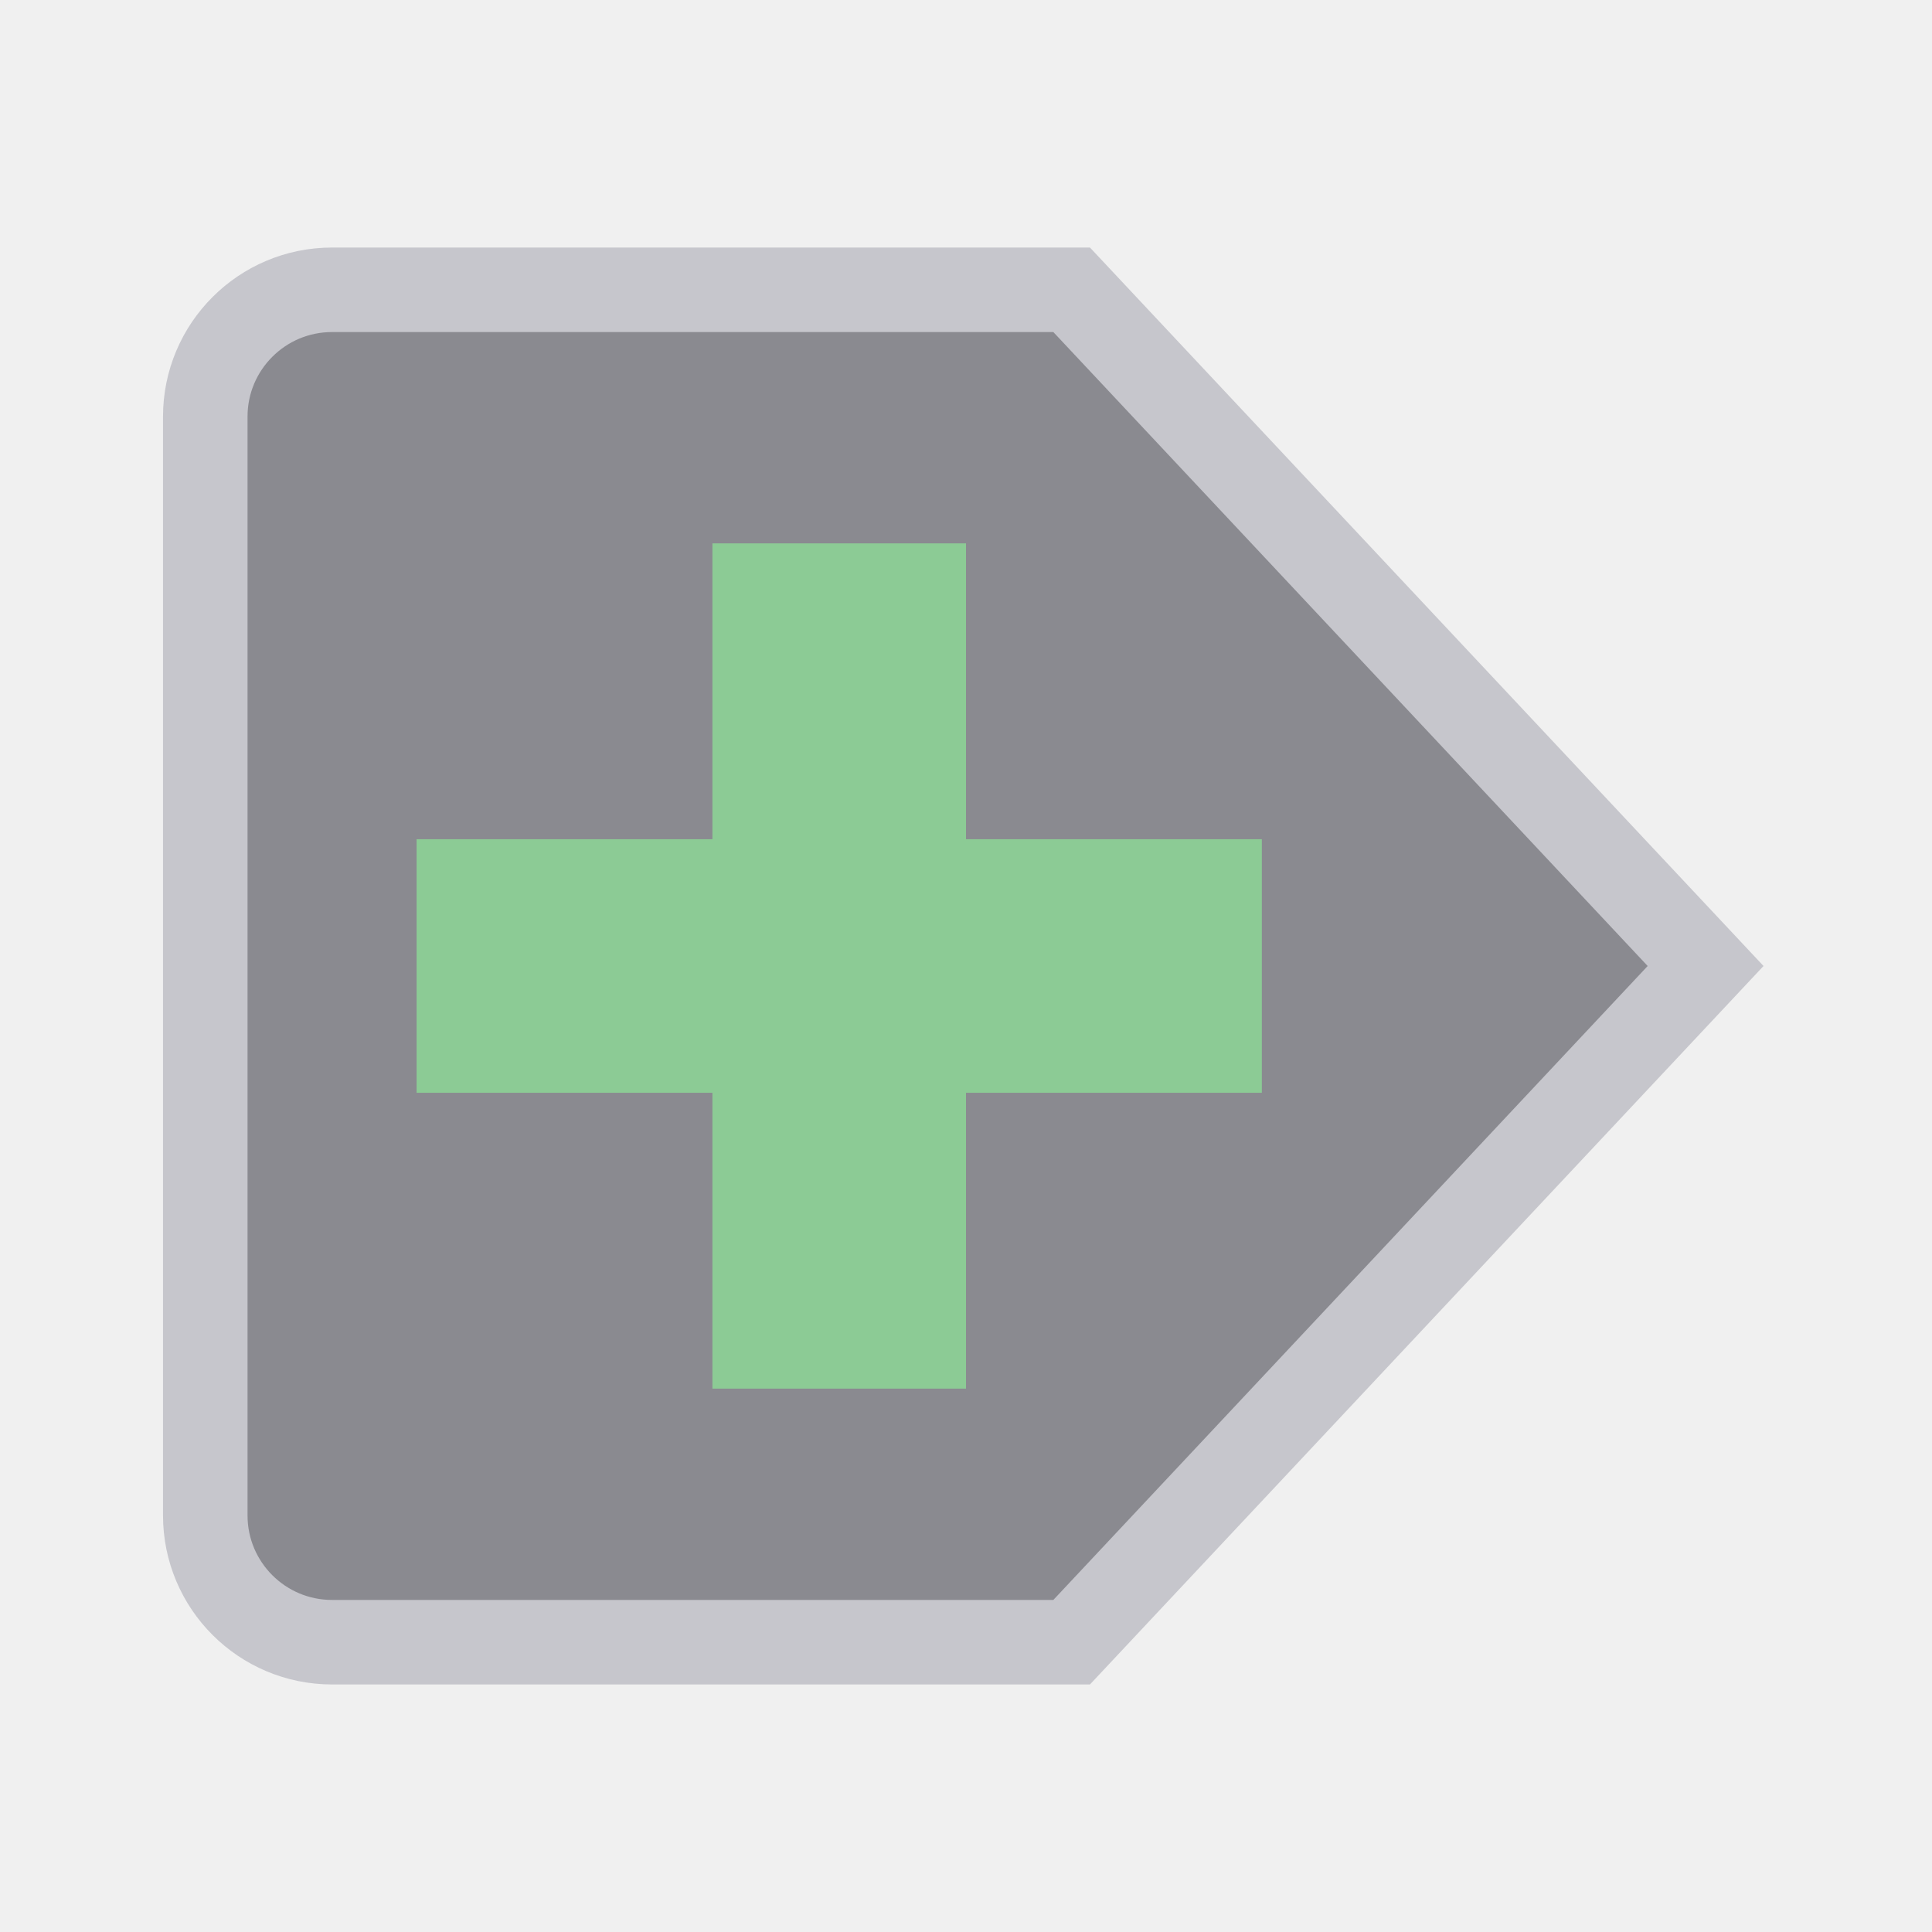
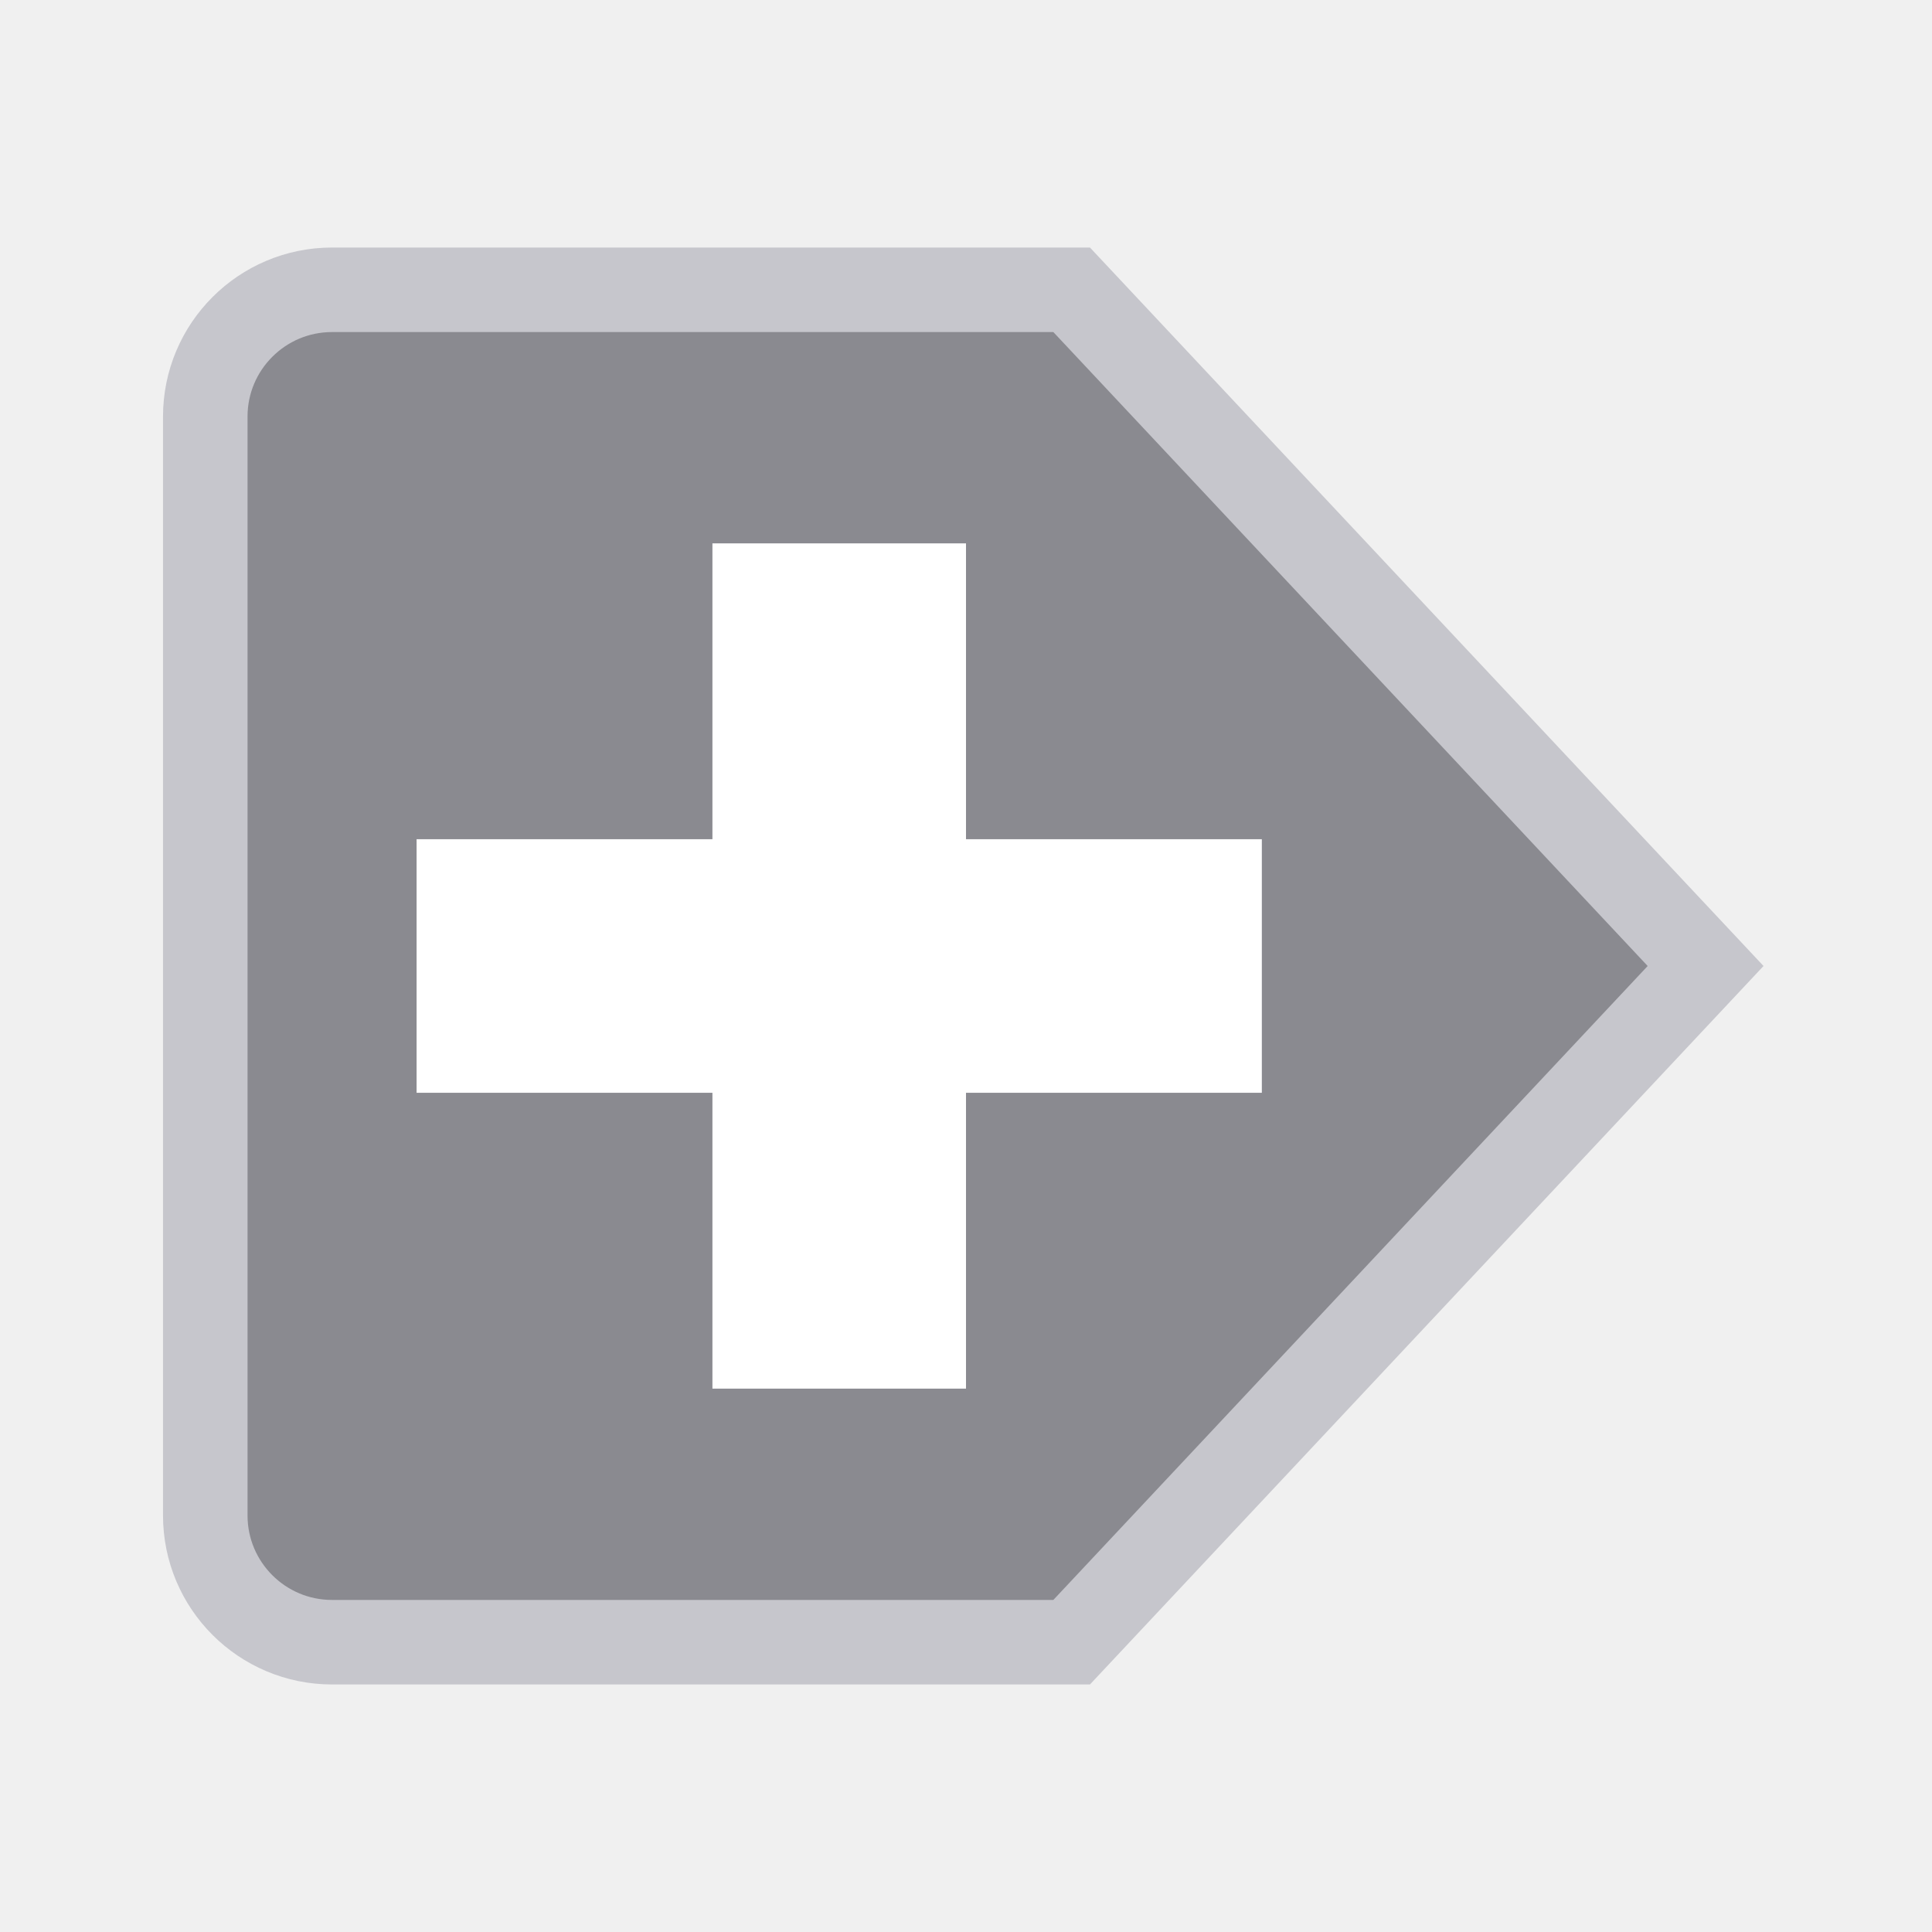
<svg xmlns="http://www.w3.org/2000/svg" width="24" height="24" viewBox="0 0 24 24">
  <g stroke-linecap="butt" stroke-linejoin="miter" stroke-miterlimit="4">
    <g transform="translate(12 12) scale(1.05) translate(-12 -12)">
      <g>
        <path fill="#8A8A90" stroke="#C6C6CC" stroke-width="1" d="M4.5 4h8.75l7.5 8-7.5 8H4.5A1.5 1.5 0 0 1 3 18.5v-13A1.5 1.5 0 0 1 4.5 4z" />
-         <path fill="none" stroke="#8CCB95" stroke-width="3" d="M10.5 7v10M5.5 12h10" />
+         <path fill="none" stroke="#FFFFFF" stroke-width="3" d="M10.5 7v10M5.5 12h10" />
      </g>
    </g>
  </g>
</svg>
